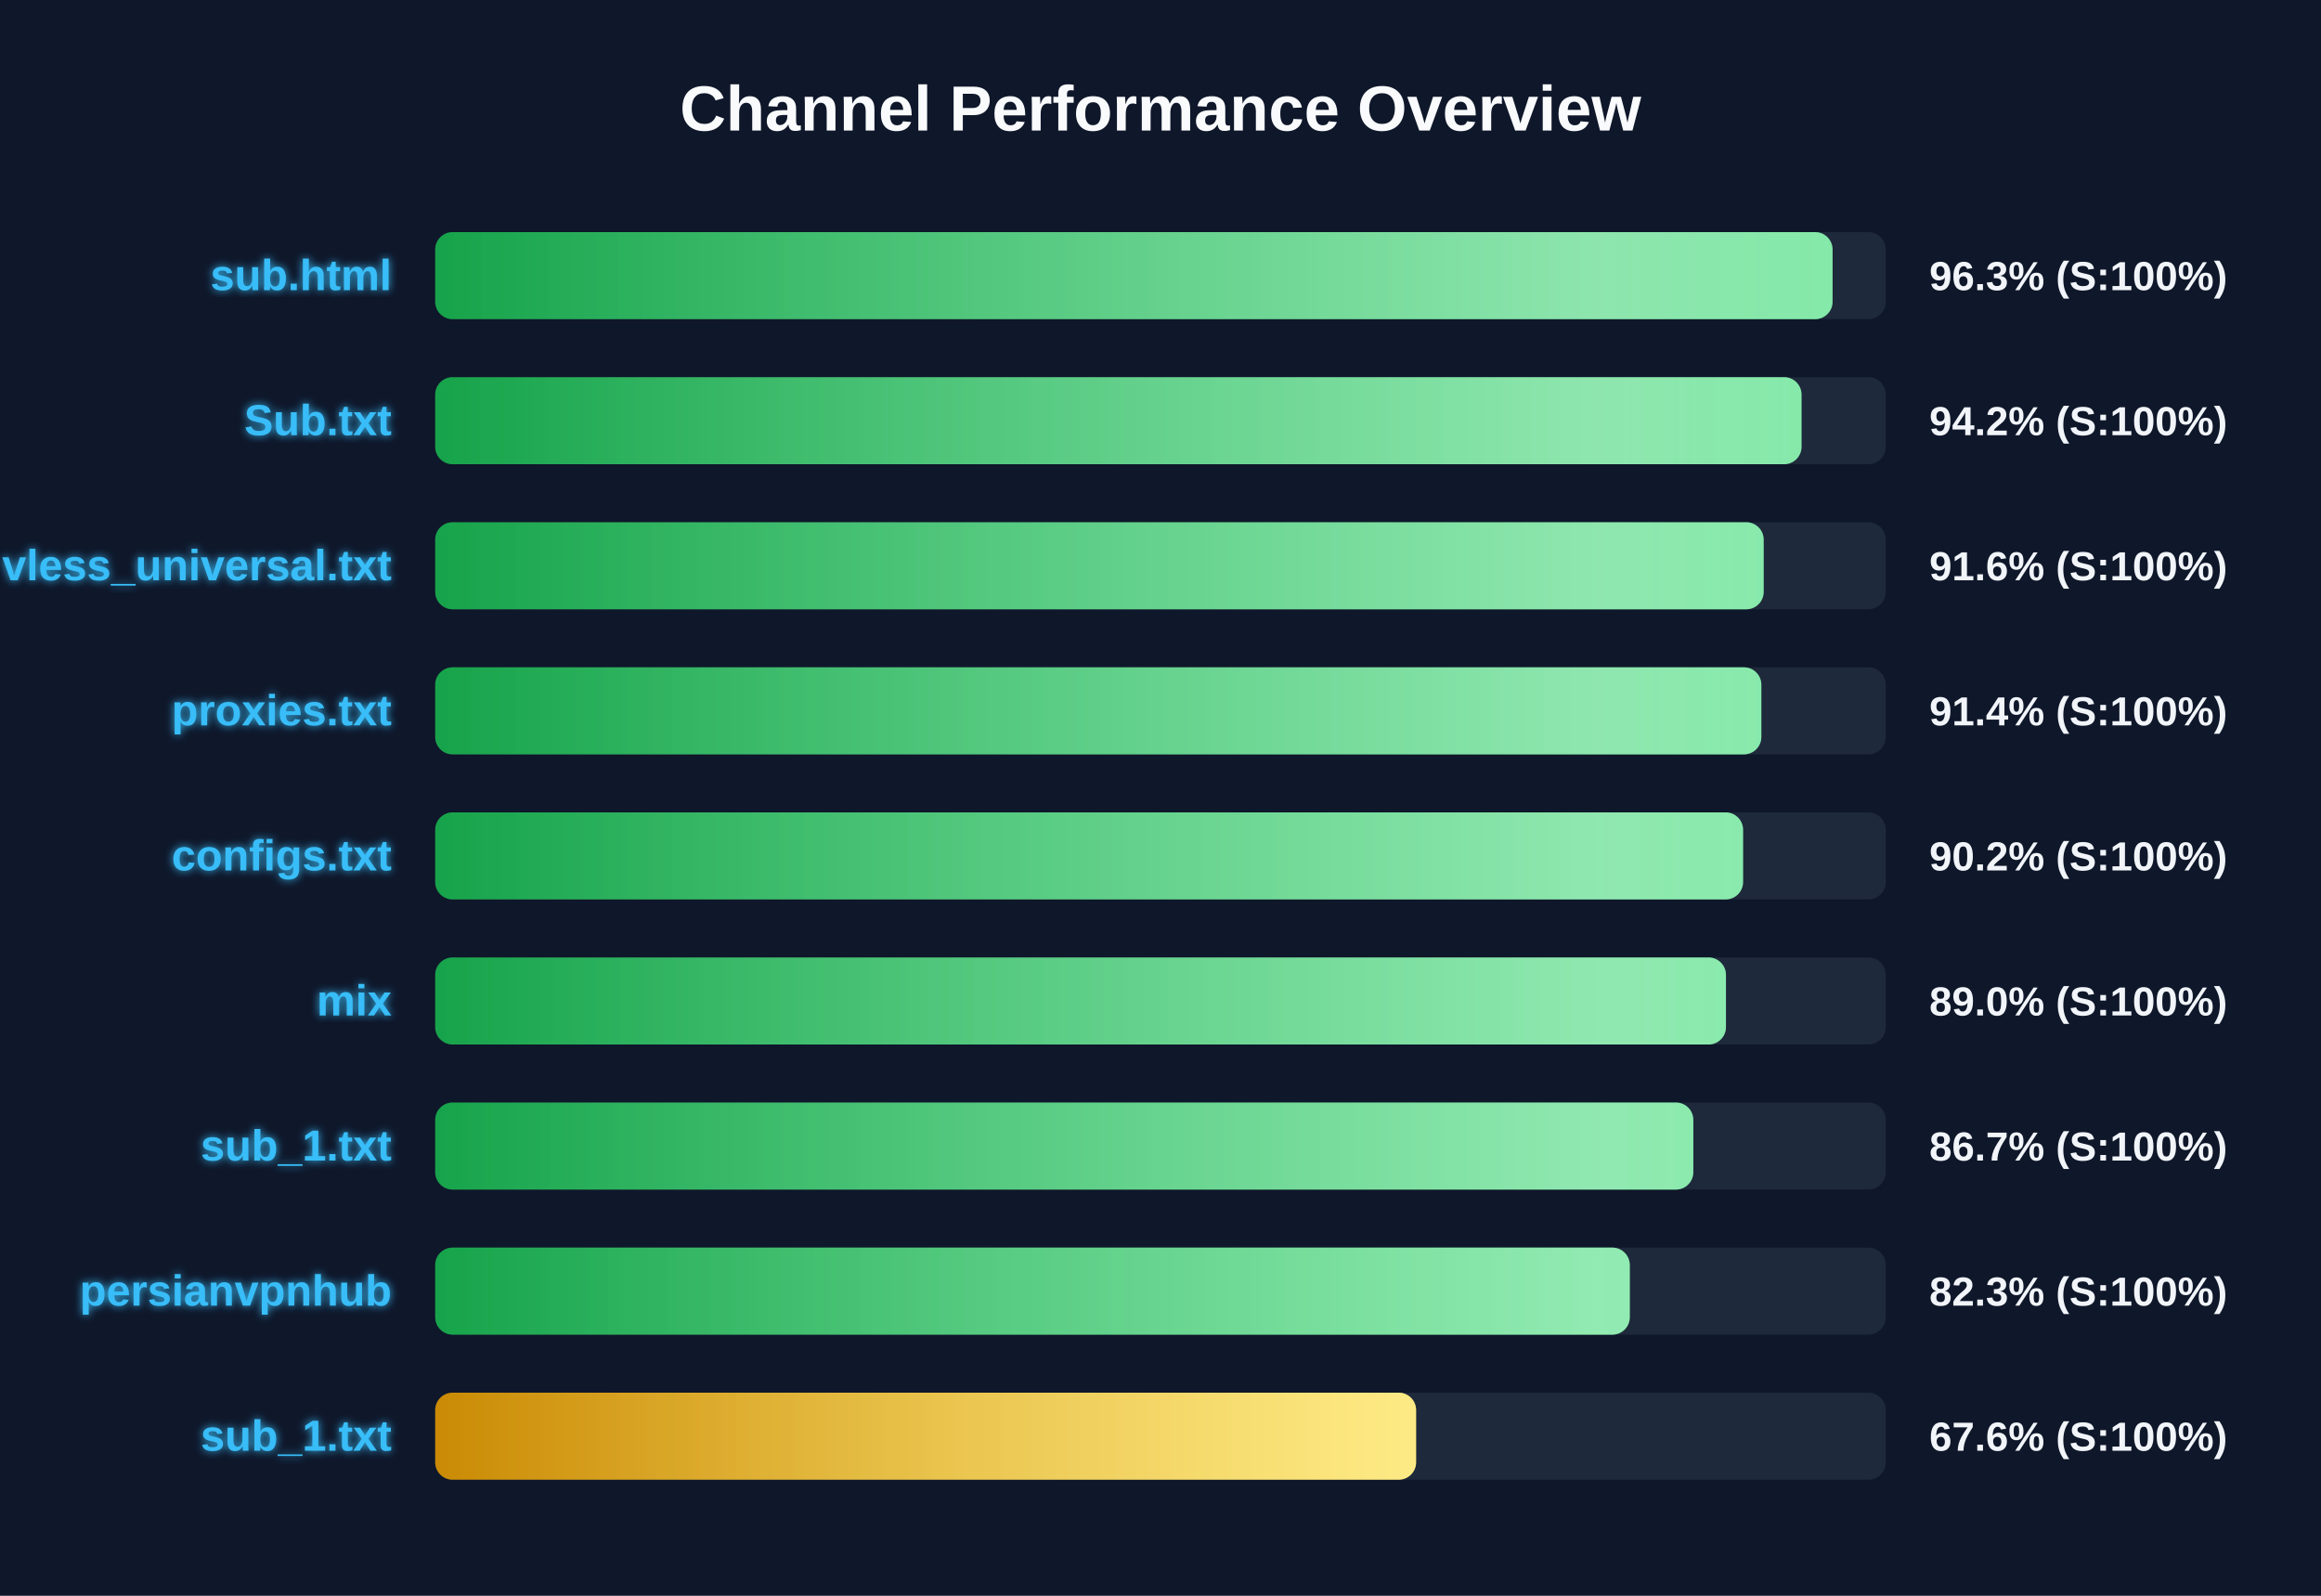
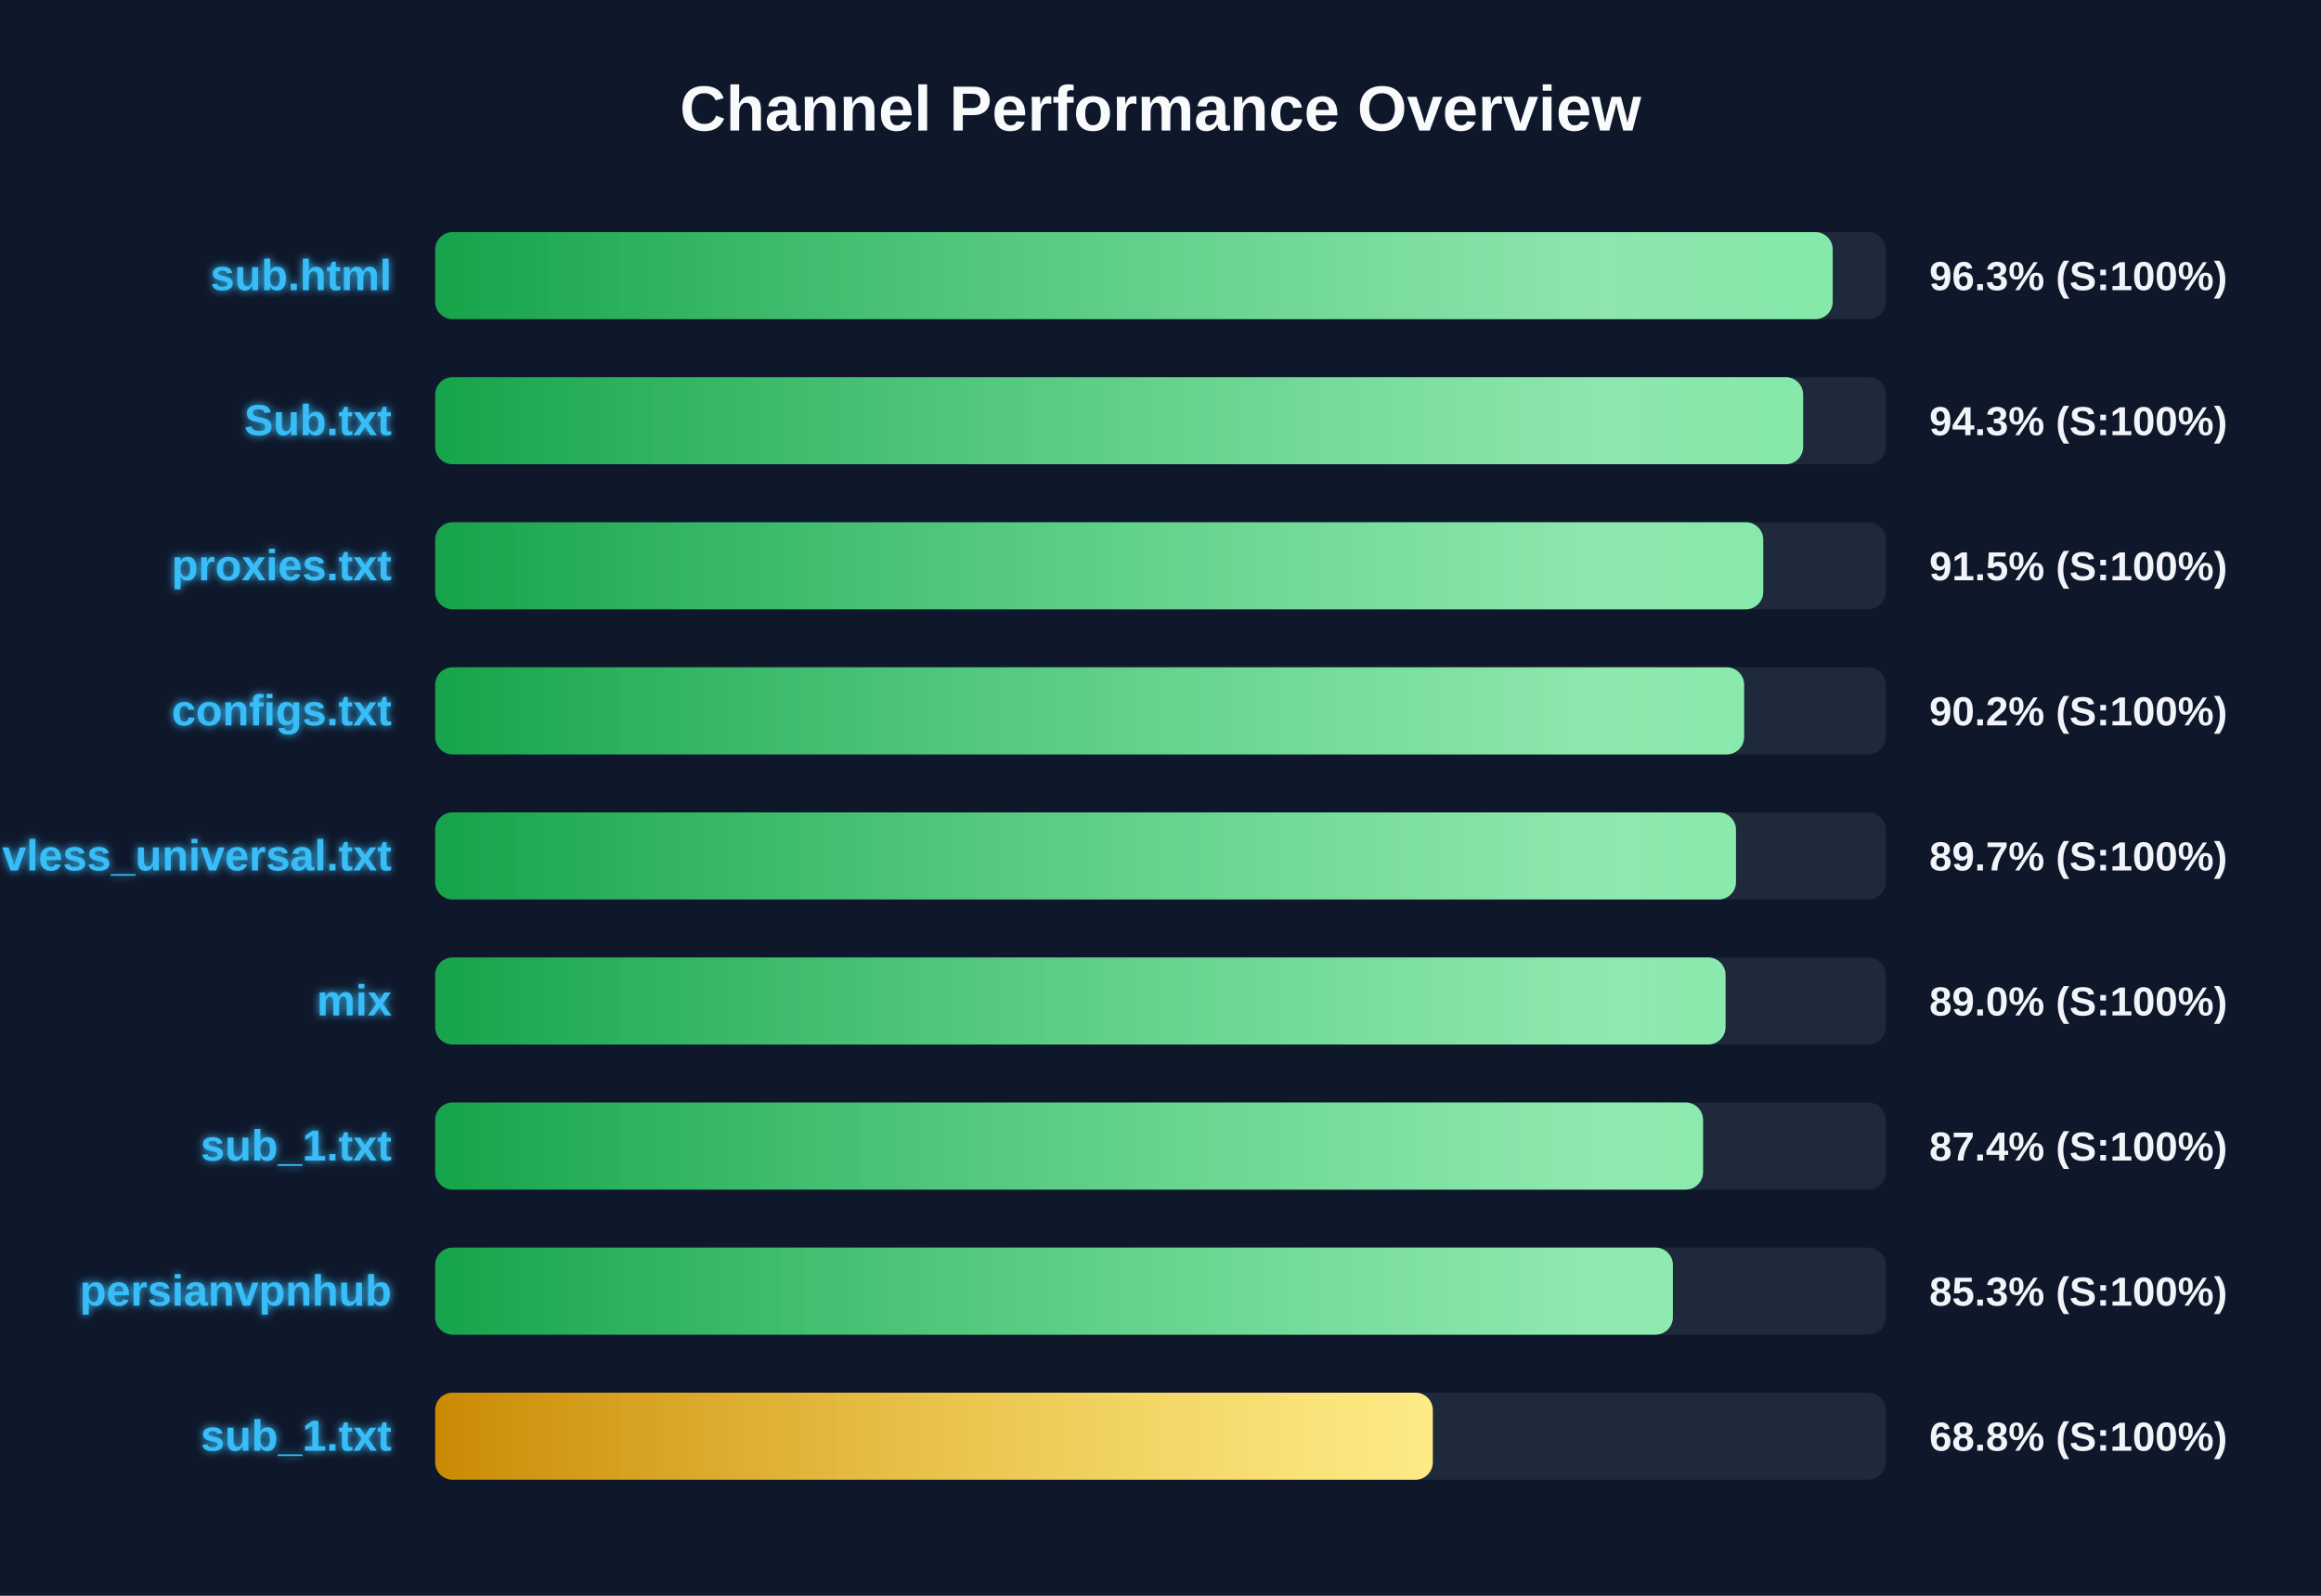
<svg xmlns="http://www.w3.org/2000/svg" width="800" height="550" version="1.1">
  <defs>
    <linearGradient id="grad-green" x1="0%" y1="0%" x2="100%" y2="0%">
      <stop offset="0%" stop-color="#16a34a" />
      <stop offset="100%" stop-color="#4ade80" />
    </linearGradient>
    <linearGradient id="grad-yellow" x1="0%" y1="0%" x2="100%" y2="0%">
      <stop offset="0%" stop-color="#ca8a04" />
      <stop offset="100%" stop-color="#fde047" />
    </linearGradient>
    <linearGradient id="grad-red" x1="0%" y1="0%" x2="100%" y2="0%">
      <stop offset="0%" stop-color="#dc2626" />
      <stop offset="100%" stop-color="#f87171" />
    </linearGradient>
    <linearGradient id="shimmer" x1="0%" y1="0%" x2="100%" y2="0%">
      <stop offset="0%" stop-color="rgba(255,255,255,0)" />
      <stop offset="50%" stop-color="rgba(255,255,255,0.4)" />
      <stop offset="100%" stop-color="rgba(255,255,255,0)" />
    </linearGradient>
    <filter id="glow" x="-20%" y="-20%" width="140%" height="140%">
      <feGaussianBlur stdDeviation="1.5" result="blur" />
      <feComposite in="SourceGraphic" in2="blur" operator="over" />
    </filter>
  </defs>
  <style>
        .bg-rect { fill: #0f172a; }
        .title { font: bold 22px 'Segoe UI', Arial, sans-serif; fill: #f8fafc; }
        .row { font: bold 15px 'Segoe UI', Arial, sans-serif; fill: #38bdf8; filter: url(#glow); }
        .score { font: bold 14px 'Segoe UI', Arial, sans-serif; fill: #f1f5f9; }
        @keyframes shimmer-anim {
            0% { transform: translateX(-100%); }
            100% { transform: translateX(200%); }
        }
        .shimmer-rect {
            animation: shimmer-anim 2.5s infinite linear;
        }
    </style>
  <rect width="100%" height="100%" class="bg-rect" />
  <text x="400" y="45" text-anchor="middle" class="title">Channel Performance Overview</text>
  <rect x="150" y="80" width="500" height="30" fill="#1e293b" rx="6" />
  <clipPath id="clip-0">
-     <rect x="150" y="80" width="481.65" height="30" rx="6" />
+     <rect x="150" y="80" width="481.7" height="30" rx="6" />
  </clipPath>
-   <rect x="150" y="80" width="481.65" height="30" fill="url(#grad-green)" rx="6" />
+   <rect x="150" y="80" width="481.7" height="30" fill="url(#grad-green)" rx="6" />
  <g clip-path="url(#clip-0)">
    <rect x="150" y="80" width="100%" height="30" fill="url(#shimmer)" class="shimmer-rect" />
  </g>
  <text x="135" y="100" text-anchor="end" class="row">sub.html</text>
  <text x="665" y="100" text-anchor="start" class="score">96.3% (S:100%)</text>
  <rect x="150" y="130" width="500" height="30" fill="#1e293b" rx="6" />
  <clipPath id="clip-1">
-     <rect x="150" y="130" width="470.95" height="30" rx="6" />
+     <rect x="150" y="130" width="471.5" height="30" rx="6" />
  </clipPath>
-   <rect x="150" y="130" width="470.95" height="30" fill="url(#grad-green)" rx="6" />
+   <rect x="150" y="130" width="471.5" height="30" fill="url(#grad-green)" rx="6" />
  <g clip-path="url(#clip-1)">
    <rect x="150" y="130" width="100%" height="30" fill="url(#shimmer)" class="shimmer-rect" />
  </g>
  <text x="135" y="150" text-anchor="end" class="row">Sub.txt</text>
-   <text x="665" y="150" text-anchor="start" class="score">94.2% (S:100%)</text>
+   <text x="665" y="150" text-anchor="start" class="score">94.3% (S:100%)</text>
  <rect x="150" y="180" width="500" height="30" fill="#1e293b" rx="6" />
  <clipPath id="clip-2">
-     <rect x="150" y="180" width="457.9" height="30" rx="6" />
+     <rect x="150" y="180" width="457.75" height="30" rx="6" />
  </clipPath>
-   <rect x="150" y="180" width="457.9" height="30" fill="url(#grad-green)" rx="6" />
+   <rect x="150" y="180" width="457.75" height="30" fill="url(#grad-green)" rx="6" />
  <g clip-path="url(#clip-2)">
    <rect x="150" y="180" width="100%" height="30" fill="url(#shimmer)" class="shimmer-rect" />
  </g>
-   <text x="135" y="200" text-anchor="end" class="row">vless_universal.txt</text>
-   <text x="665" y="200" text-anchor="start" class="score">91.6% (S:100%)</text>
+   <text x="135" y="200" text-anchor="end" class="row">proxies.txt</text>
+   <text x="665" y="200" text-anchor="start" class="score">91.5% (S:100%)</text>
  <rect x="150" y="230" width="500" height="30" fill="#1e293b" rx="6" />
  <clipPath id="clip-3">
-     <rect x="150" y="230" width="457.1" height="30" rx="6" />
+     <rect x="150" y="230" width="451.15" height="30" rx="6" />
  </clipPath>
-   <rect x="150" y="230" width="457.1" height="30" fill="url(#grad-green)" rx="6" />
+   <rect x="150" y="230" width="451.15" height="30" fill="url(#grad-green)" rx="6" />
  <g clip-path="url(#clip-3)">
    <rect x="150" y="230" width="100%" height="30" fill="url(#shimmer)" class="shimmer-rect" />
  </g>
-   <text x="135" y="250" text-anchor="end" class="row">proxies.txt</text>
-   <text x="665" y="250" text-anchor="start" class="score">91.4% (S:100%)</text>
+   <text x="135" y="250" text-anchor="end" class="row">configs.txt</text>
+   <text x="665" y="250" text-anchor="start" class="score">90.2% (S:100%)</text>
  <rect x="150" y="280" width="500" height="30" fill="#1e293b" rx="6" />
  <clipPath id="clip-4">
-     <rect x="150" y="280" width="450.8" height="30" rx="6" />
+     <rect x="150" y="280" width="448.35" height="30" rx="6" />
  </clipPath>
-   <rect x="150" y="280" width="450.8" height="30" fill="url(#grad-green)" rx="6" />
+   <rect x="150" y="280" width="448.35" height="30" fill="url(#grad-green)" rx="6" />
  <g clip-path="url(#clip-4)">
    <rect x="150" y="280" width="100%" height="30" fill="url(#shimmer)" class="shimmer-rect" />
  </g>
-   <text x="135" y="300" text-anchor="end" class="row">configs.txt</text>
-   <text x="665" y="300" text-anchor="start" class="score">90.2% (S:100%)</text>
+   <text x="135" y="300" text-anchor="end" class="row">vless_universal.txt</text>
+   <text x="665" y="300" text-anchor="start" class="score">89.7% (S:100%)</text>
  <rect x="150" y="330" width="500" height="30" fill="#1e293b" rx="6" />
  <clipPath id="clip-5">
-     <rect x="150" y="330" width="444.9" height="30" rx="6" />
+     <rect x="150" y="330" width="444.75" height="30" rx="6" />
  </clipPath>
-   <rect x="150" y="330" width="444.9" height="30" fill="url(#grad-green)" rx="6" />
+   <rect x="150" y="330" width="444.75" height="30" fill="url(#grad-green)" rx="6" />
  <g clip-path="url(#clip-5)">
    <rect x="150" y="330" width="100%" height="30" fill="url(#shimmer)" class="shimmer-rect" />
  </g>
  <text x="135" y="350" text-anchor="end" class="row">mix</text>
  <text x="665" y="350" text-anchor="start" class="score">89.0% (S:100%)</text>
  <rect x="150" y="380" width="500" height="30" fill="#1e293b" rx="6" />
  <clipPath id="clip-6">
-     <rect x="150" y="380" width="433.65" height="30" rx="6" />
+     <rect x="150" y="380" width="437.0" height="30" rx="6" />
  </clipPath>
-   <rect x="150" y="380" width="433.65" height="30" fill="url(#grad-green)" rx="6" />
+   <rect x="150" y="380" width="437.0" height="30" fill="url(#grad-green)" rx="6" />
  <g clip-path="url(#clip-6)">
    <rect x="150" y="380" width="100%" height="30" fill="url(#shimmer)" class="shimmer-rect" />
  </g>
  <text x="135" y="400" text-anchor="end" class="row">sub_1.txt</text>
-   <text x="665" y="400" text-anchor="start" class="score">86.7% (S:100%)</text>
+   <text x="665" y="400" text-anchor="start" class="score">87.4% (S:100%)</text>
  <rect x="150" y="430" width="500" height="30" fill="#1e293b" rx="6" />
  <clipPath id="clip-7">
-     <rect x="150" y="430" width="411.75" height="30" rx="6" />
+     <rect x="150" y="430" width="426.6" height="30" rx="6" />
  </clipPath>
-   <rect x="150" y="430" width="411.75" height="30" fill="url(#grad-green)" rx="6" />
+   <rect x="150" y="430" width="426.6" height="30" fill="url(#grad-green)" rx="6" />
  <g clip-path="url(#clip-7)">
    <rect x="150" y="430" width="100%" height="30" fill="url(#shimmer)" class="shimmer-rect" />
  </g>
  <text x="135" y="450" text-anchor="end" class="row">persianvpnhub</text>
-   <text x="665" y="450" text-anchor="start" class="score">82.3% (S:100%)</text>
+   <text x="665" y="450" text-anchor="start" class="score">85.3% (S:100%)</text>
  <rect x="150" y="480" width="500" height="30" fill="#1e293b" rx="6" />
  <clipPath id="clip-8">
-     <rect x="150" y="480" width="338.1" height="30" rx="6" />
+     <rect x="150" y="480" width="343.85" height="30" rx="6" />
  </clipPath>
-   <rect x="150" y="480" width="338.1" height="30" fill="url(#grad-yellow)" rx="6" />
+   <rect x="150" y="480" width="343.85" height="30" fill="url(#grad-yellow)" rx="6" />
  <g clip-path="url(#clip-8)">
    <rect x="150" y="480" width="100%" height="30" fill="url(#shimmer)" class="shimmer-rect" />
  </g>
  <text x="135" y="500" text-anchor="end" class="row">sub_1.txt</text>
-   <text x="665" y="500" text-anchor="start" class="score">67.6% (S:100%)</text>
+   <text x="665" y="500" text-anchor="start" class="score">68.8% (S:100%)</text>
</svg>
